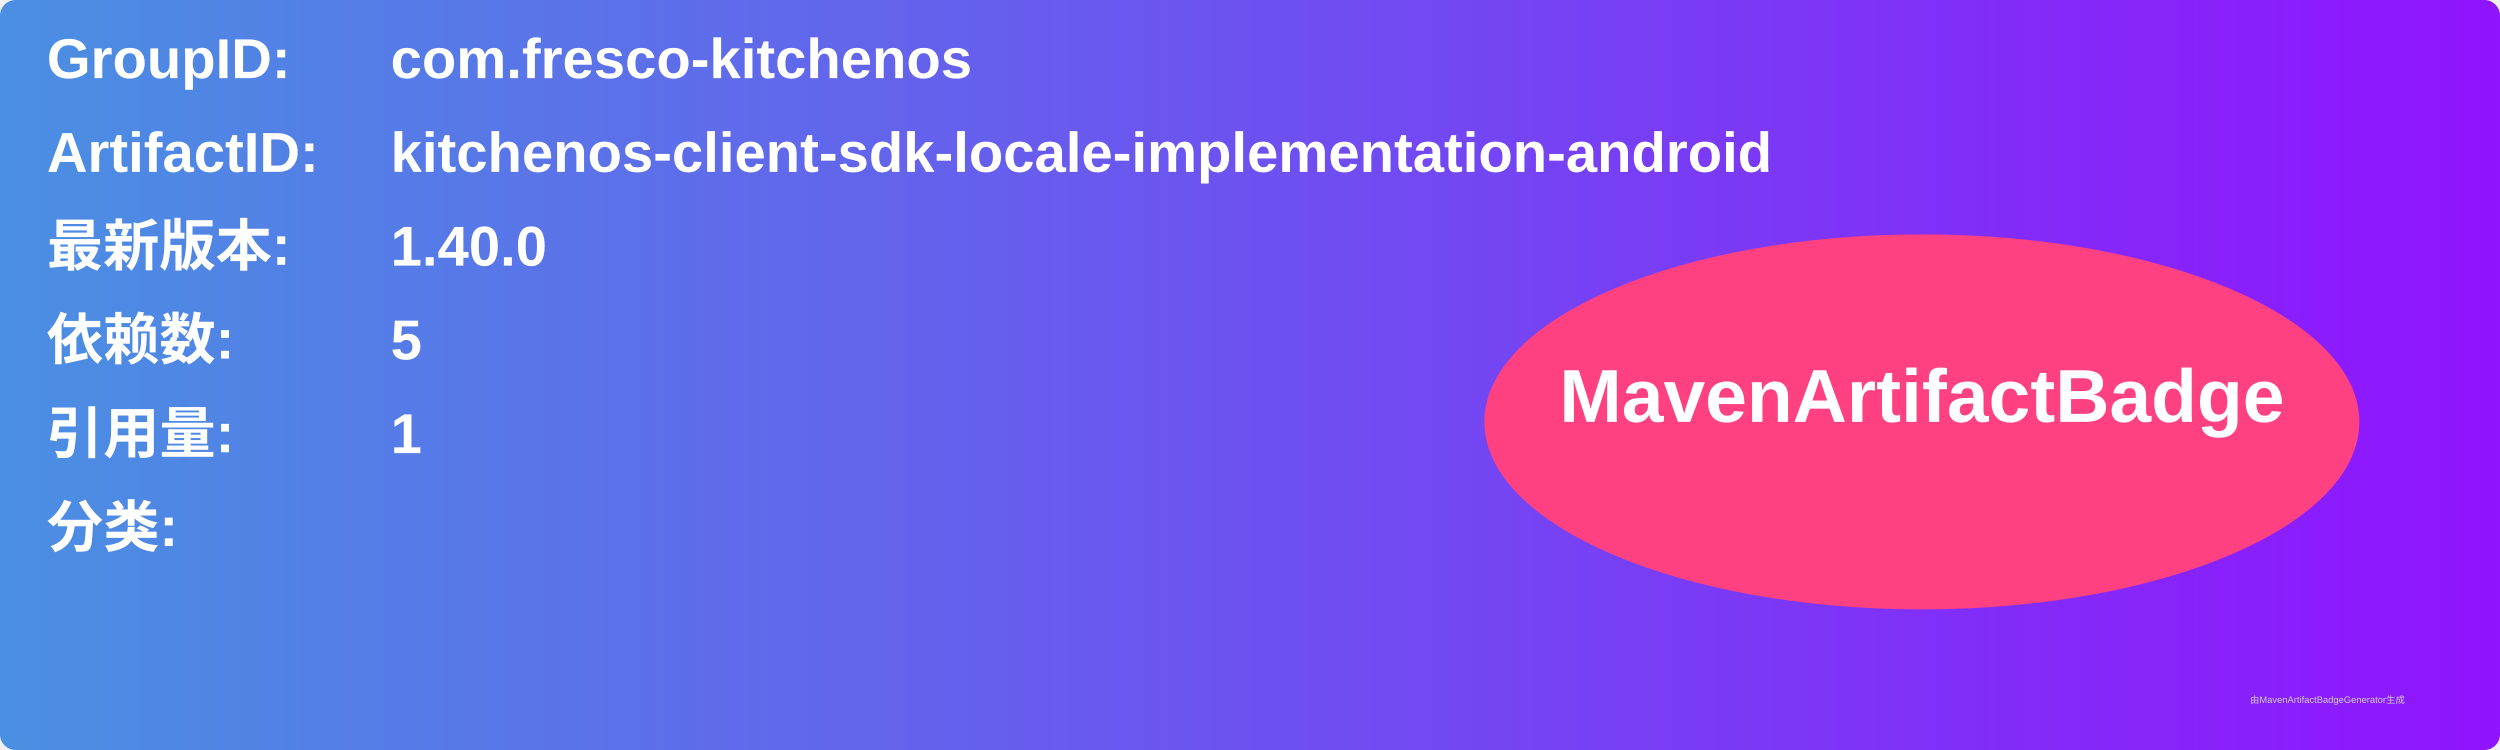
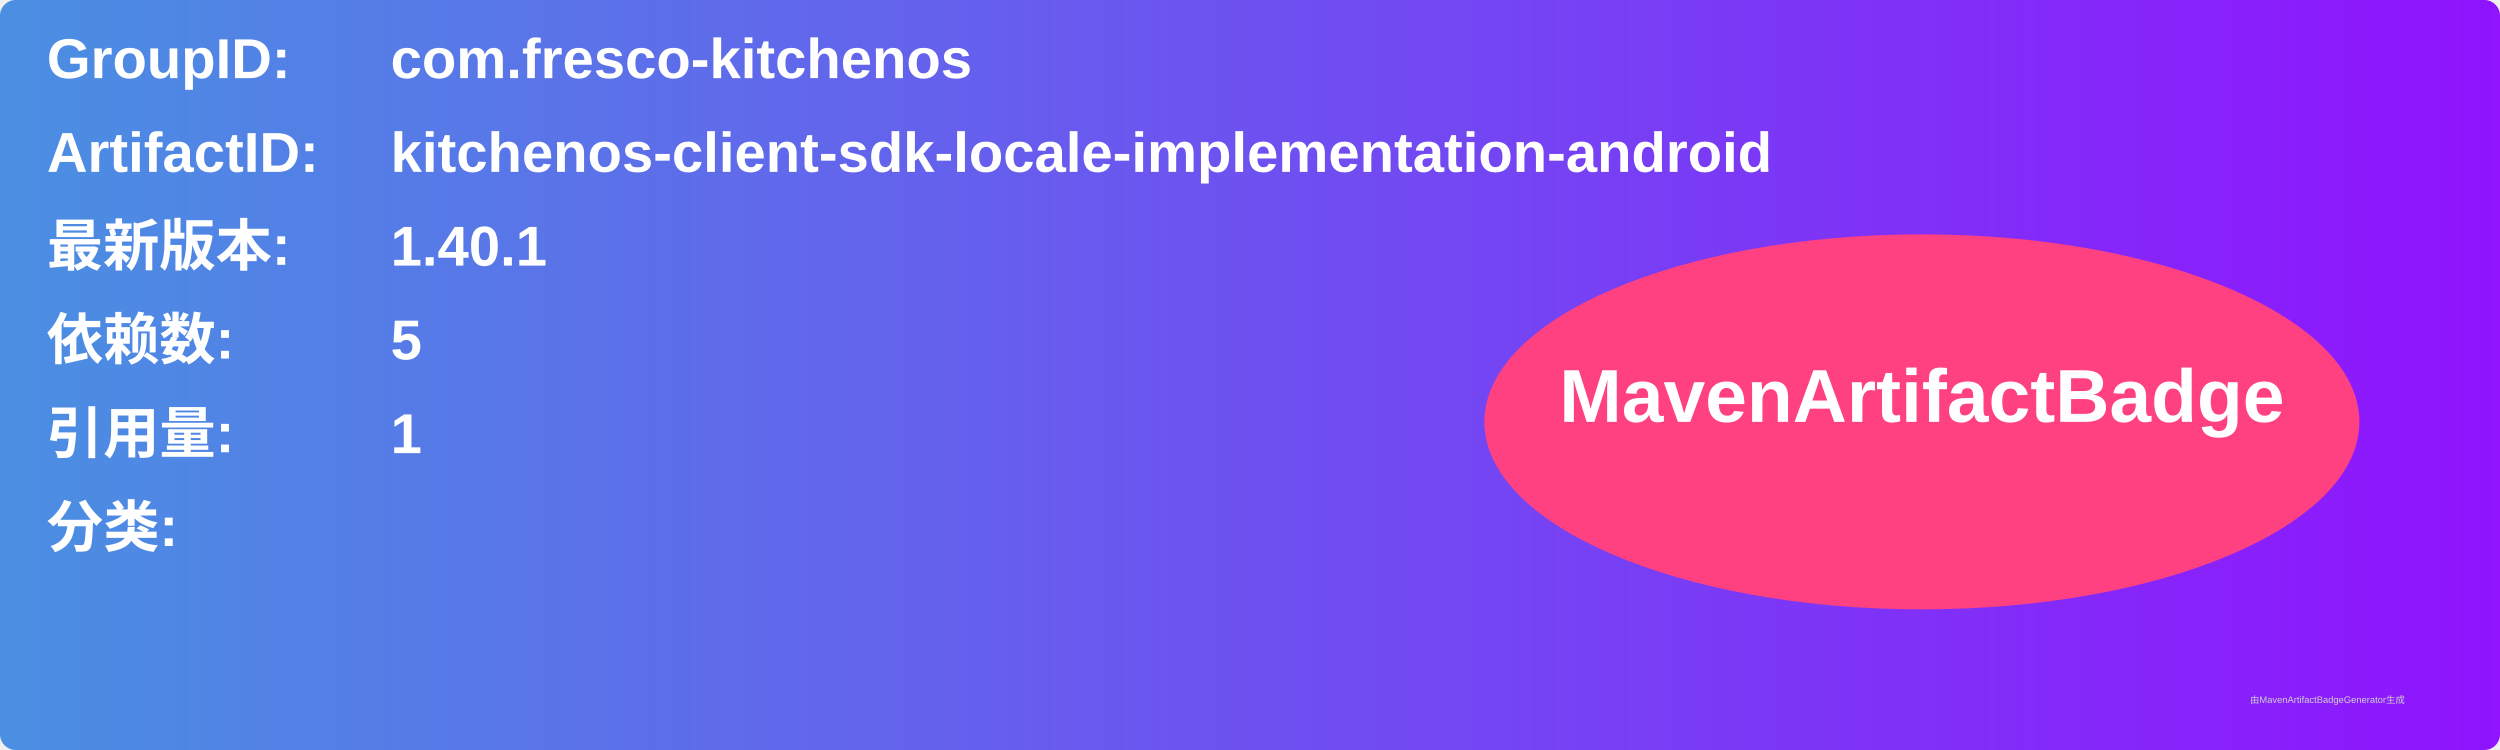
<svg xmlns="http://www.w3.org/2000/svg" width="800" height="240" viewBox="0 0 800 240">
  <linearGradient id="grad" x1="0%" y1="0%" x2="100%" y2="0%">
    <stop offset="0%" stop-color="#4a90e2" />
    <stop offset="100%" stop-color="#9013fe" />
  </linearGradient>
  <rect width="100%" height="100%" rx="5" ry="5" fill="url(#grad)" />
  <g transform="translate(15, 15)">
    <text x="0" y="10" font-family="Arial" font-size="18" fill="white" font-weight="bold" width="260">GroupID:</text>
    <text x="110" y="10" font-family="Arial" font-size="18" fill="white" font-weight="bold" width="460">com.fresco-kitchenos</text>
    <text x="0" y="40" font-family="Arial" font-size="18" fill="white" font-weight="bold" width="260">ArtifactID:</text>
    <text x="110" y="40" font-family="Arial" font-size="18" fill="white" font-weight="bold" width="460">kitchenos-client-sdk-locale-implementation-android</text>
    <text x="0" y="70" font-family="Arial" font-size="18" fill="white" font-weight="bold">最新版本:</text>
    <text x="110" y="70" font-family="Arial" font-size="18" fill="white" font-weight="bold">
-       <tspan font-weight="bold">1.40.0</tspan>
+       <tspan font-weight="bold">1.40.1</tspan>
    </text>
    <text x="0" y="100" font-family="Arial" font-size="18" fill="white" font-weight="bold">依赖数: </text>
    <text x="110" y="100" font-family="Arial" font-size="18" fill="white">
      <tspan font-weight="bold">5</tspan>
    </text>
    <text x="0" y="130" font-family="Arial" font-size="18" fill="white" font-weight="bold">引用量: </text>
    <text x="110" y="130" font-family="Arial" font-size="18" fill="white">
      <tspan font-weight="bold">1</tspan>
    </text>
    <text x="0" y="160" font-family="Arial" font-size="18" fill="white" font-weight="bold">分类:</text>
    <text x="10" y="190" font-family="Arial" font-size="10" fill="white">
      <tspan font-weight="bold" />
    </text>
    <ellipse cx="600" cy="120" rx="140" ry="60" fill="#ff4081" />
    <text x="600" y="120" text-anchor="middle" font-family="Arial" font-size="24" fill="white" font-weight="bold">MavenArtifactBadge</text>
  </g>
  <text x="720" y="225" font-family="Arial" font-size="3" fill="#d0d0d0">由MavenArtifactBadgeGenerator生成</text>
</svg>
